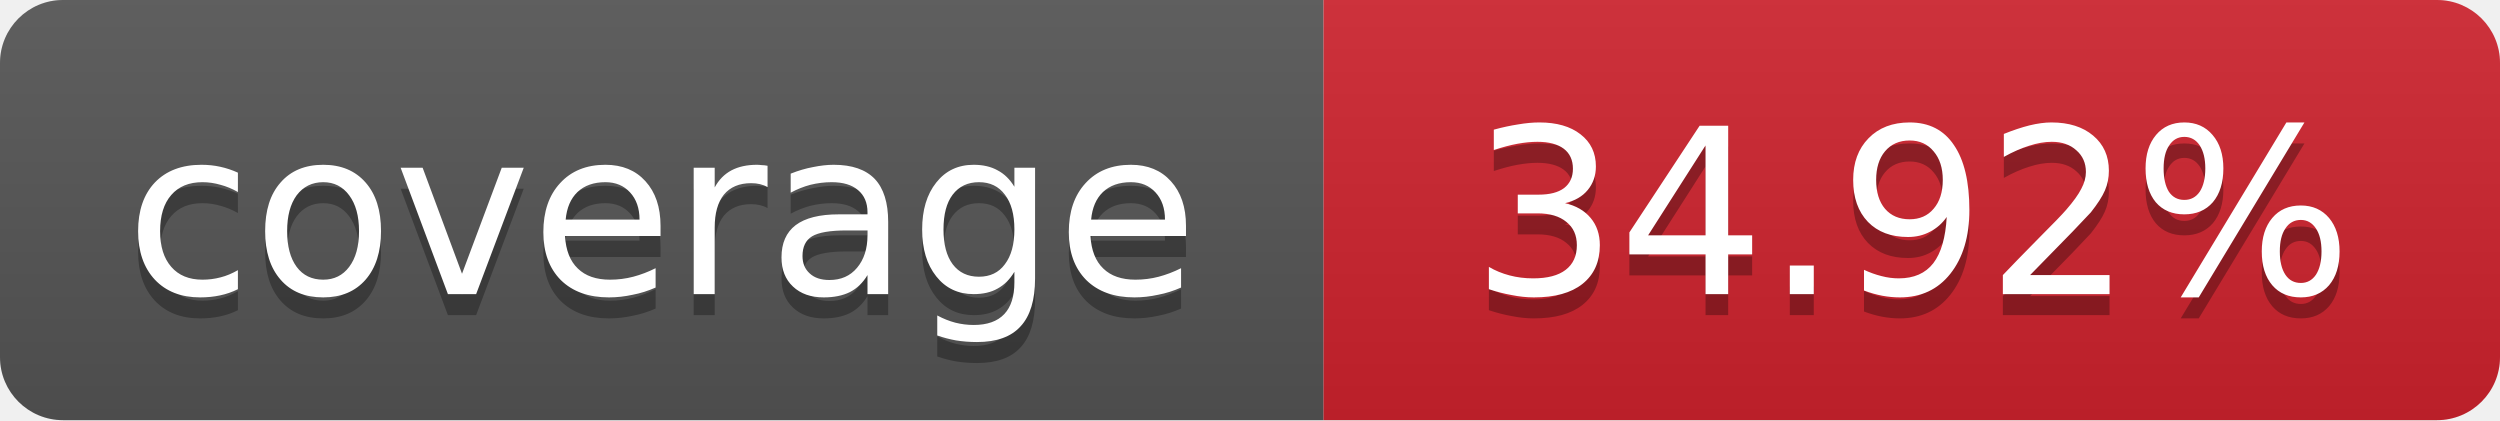
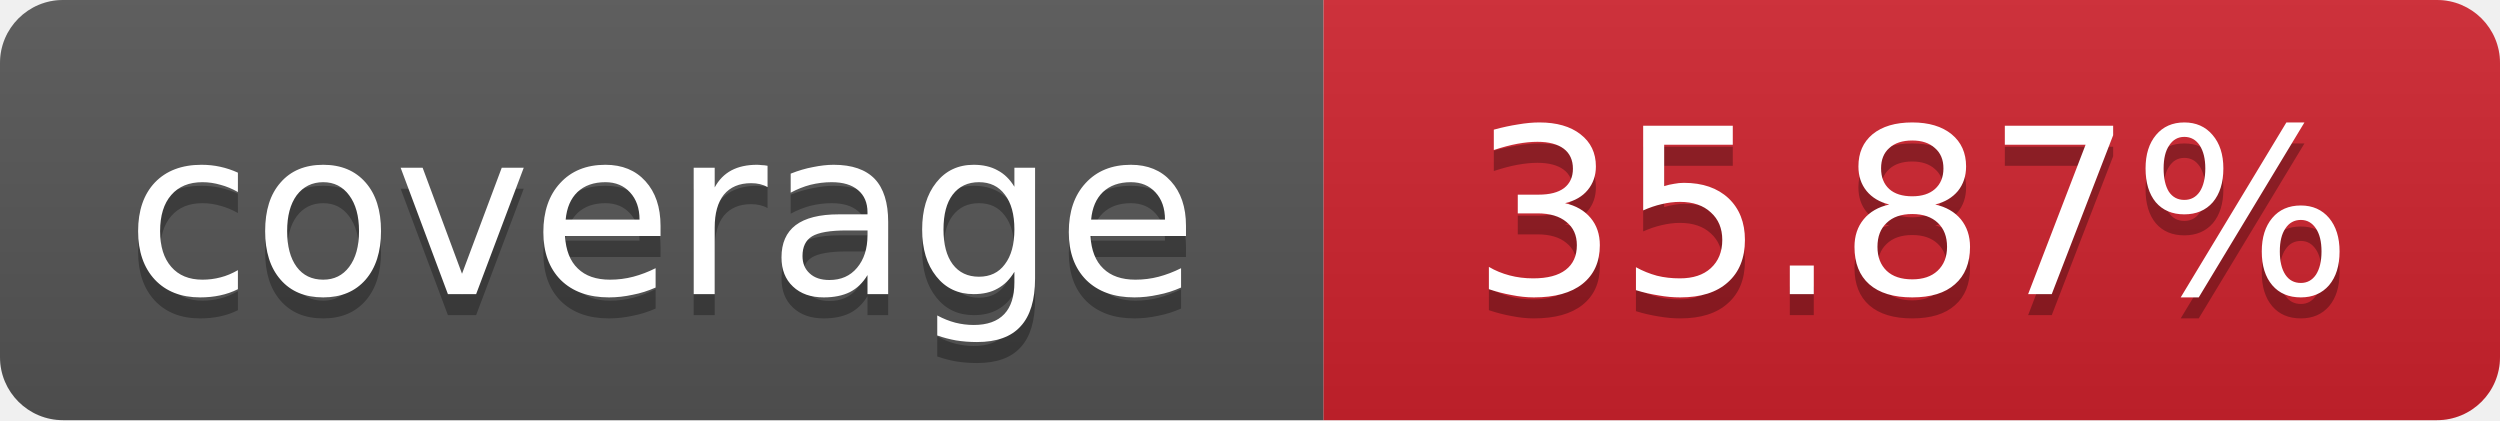
- <svg xmlns="http://www.w3.org/2000/svg" width="119" height="20" role="img" aria-label="coverage: 34.92%">
+ <svg xmlns="http://www.w3.org/2000/svg" width="119" height="20" role="img" aria-label="coverage: 35.87%">
  <linearGradient id="s" x2="0" y2="100%">
    <stop offset="0" stop-color="#bbb" stop-opacity=".1" />
    <stop offset="1" stop-opacity=".1" />
  </linearGradient>
  <clipPath id="r">
    <rect width="119" height="20" rx="3" fill="#fff" />
  </clipPath>
  <g clip-path="url(#r)">
    <rect width="63" height="20" fill="#555" />
    <rect x="63" width="56" height="20" fill="#cf222e" />
    <rect width="119" height="20" fill="url(#s)" />
  </g>
  <g fill="#fff" text-anchor="middle" font-family="Verdana,Geneva,DejaVu Sans,sans-serif" font-size="11">
    <text x="31.5" y="15" fill="#010101" fill-opacity=".3">coverage</text>
    <text x="31.5" y="14">coverage</text>
-     <text x="91" y="15" fill="#010101" fill-opacity=".3">34.92%</text>
-     <text x="91" y="14">34.92%</text>
+     <text x="91" y="15" fill="#010101" fill-opacity=".3">35.87%</text>
+     <text x="91" y="14">35.87%</text>
  </g>
</svg>
